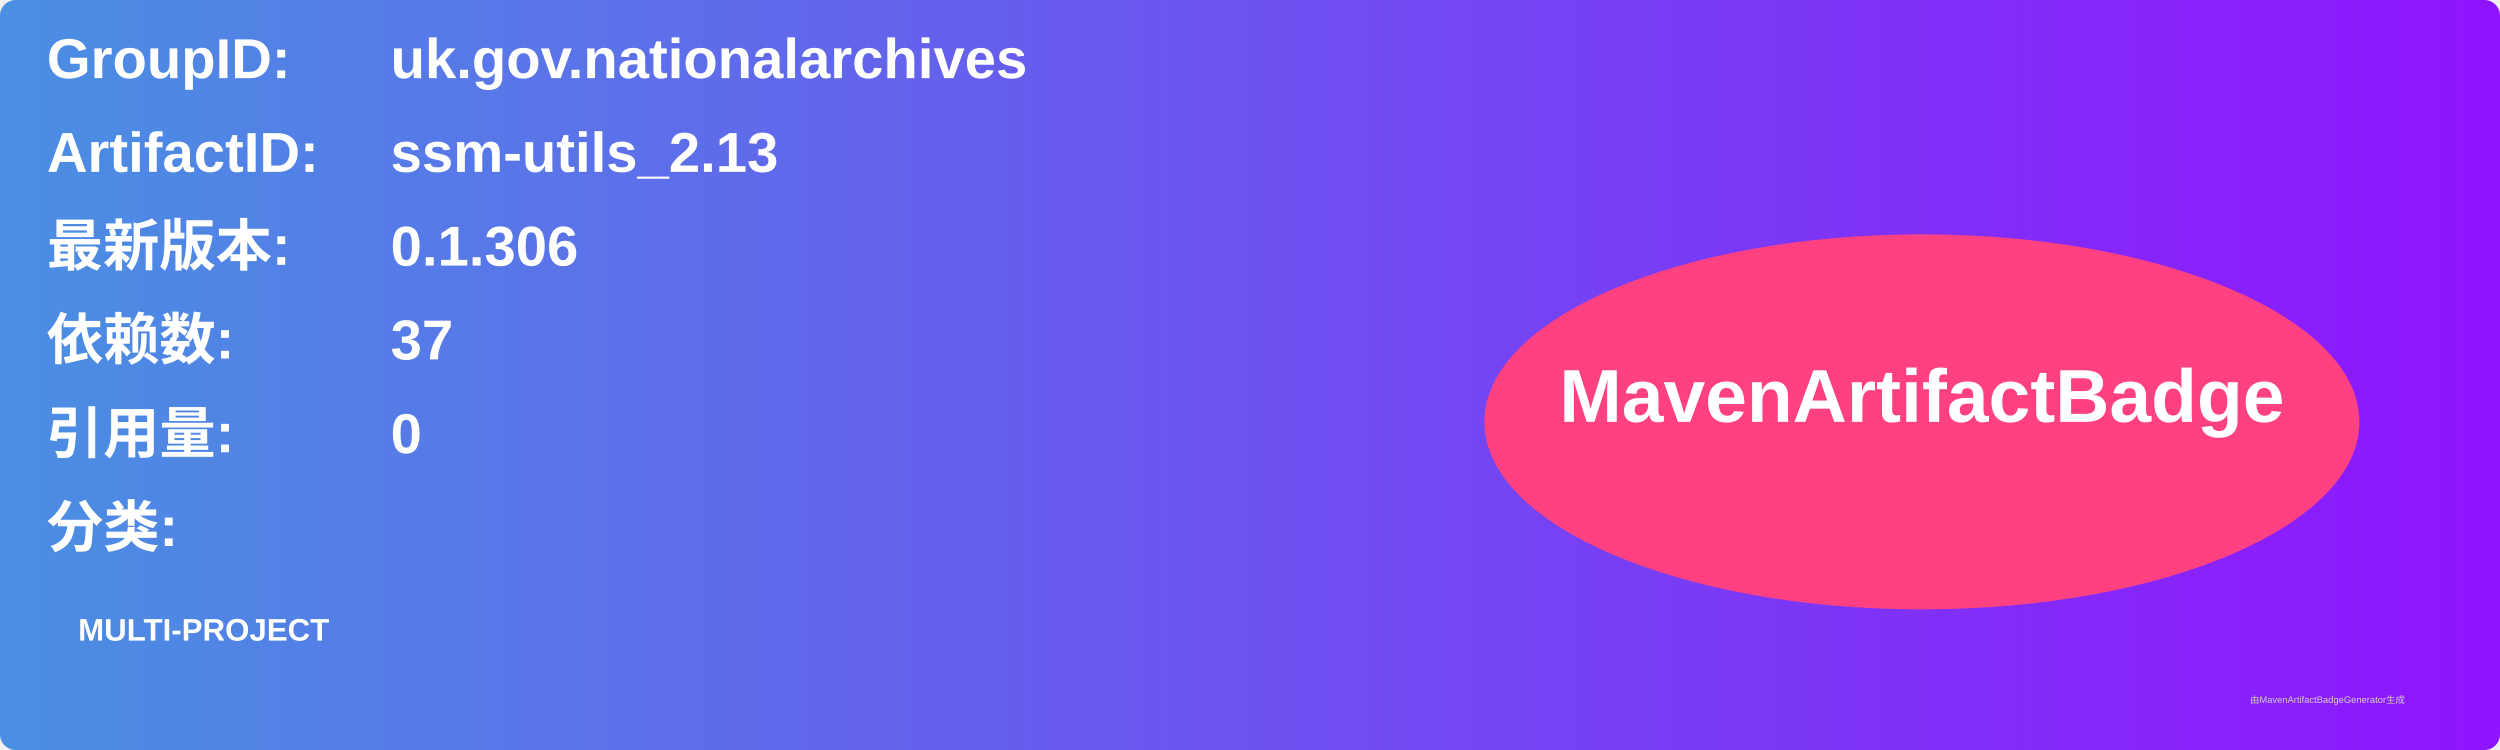
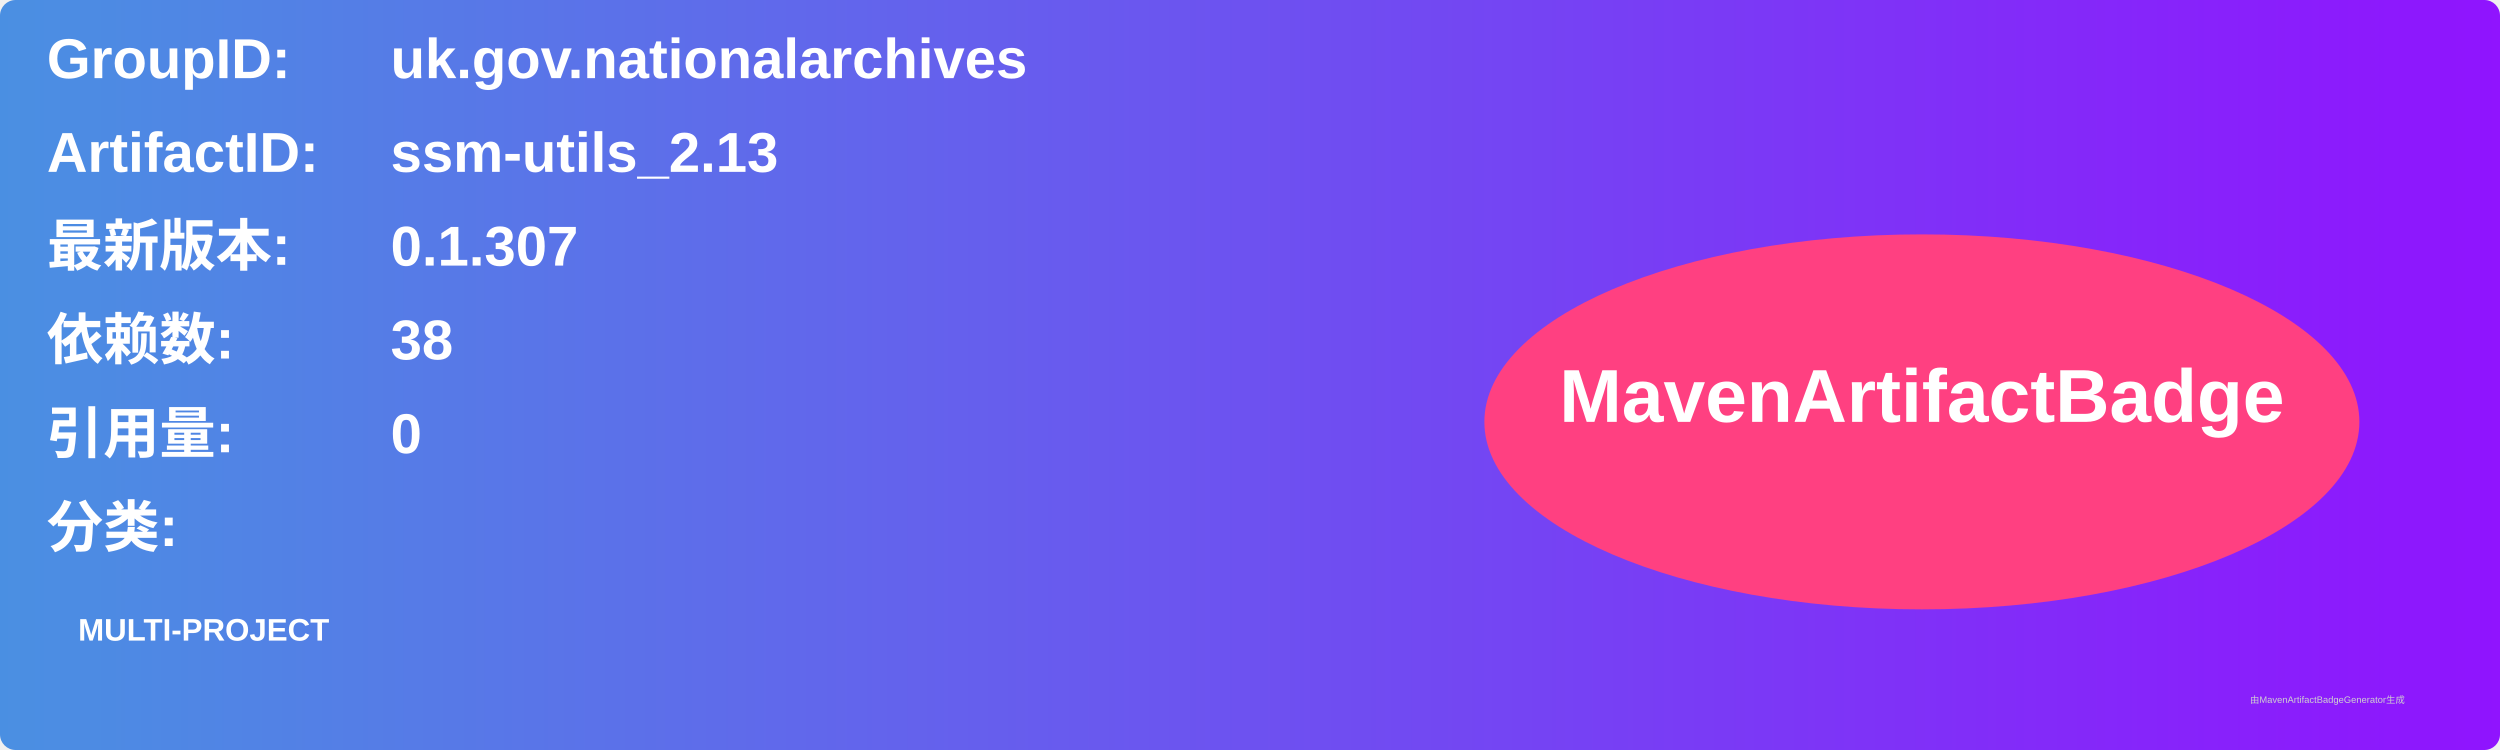
<svg xmlns="http://www.w3.org/2000/svg" width="800" height="240" viewBox="0 0 800 240">
  <linearGradient id="grad" x1="0%" y1="0%" x2="100%" y2="0%">
    <stop offset="0%" stop-color="#4a90e2" />
    <stop offset="100%" stop-color="#9013fe" />
  </linearGradient>
  <rect width="100%" height="100%" rx="5" ry="5" fill="url(#grad)" />
  <g transform="translate(15, 15)">
    <text x="0" y="10" font-family="Arial" font-size="18" fill="white" font-weight="bold" width="260">GroupID:</text>
    <text x="110" y="10" font-family="Arial" font-size="18" fill="white" font-weight="bold" width="460">uk.gov.nationalarchives</text>
    <text x="0" y="40" font-family="Arial" font-size="18" fill="white" font-weight="bold" width="260">ArtifactID:</text>
    <text x="110" y="40" font-family="Arial" font-size="18" fill="white" font-weight="bold" width="460">ssm-utils_2.13</text>
    <text x="0" y="70" font-family="Arial" font-size="18" fill="white" font-weight="bold">最新版本:</text>
    <text x="110" y="70" font-family="Arial" font-size="18" fill="white" font-weight="bold">
-       <tspan font-weight="bold">0.1.306</tspan>
+       <tspan font-weight="bold">0.1.307</tspan>
    </text>
    <text x="0" y="100" font-family="Arial" font-size="18" fill="white" font-weight="bold">依赖数: </text>
    <text x="110" y="100" font-family="Arial" font-size="18" fill="white">
-       <tspan font-weight="bold">37</tspan>
+       <tspan font-weight="bold">38</tspan>
    </text>
    <text x="0" y="130" font-family="Arial" font-size="18" fill="white" font-weight="bold">引用量: </text>
    <text x="110" y="130" font-family="Arial" font-size="18" fill="white">
      <tspan font-weight="bold">0</tspan>
    </text>
    <text x="0" y="160" font-family="Arial" font-size="18" fill="white" font-weight="bold">分类:</text>
    <text x="10" y="190" font-family="Arial" font-size="10" fill="white">
      <tspan font-weight="bold">MULTI-PROJECT</tspan>
    </text>
    <ellipse cx="600" cy="120" rx="140" ry="60" fill="#ff4081" />
    <text x="600" y="120" text-anchor="middle" font-family="Arial" font-size="24" fill="white" font-weight="bold">MavenArtifactBadge</text>
  </g>
  <text x="720" y="225" font-family="Arial" font-size="3" fill="#d0d0d0">由MavenArtifactBadgeGenerator生成</text>
</svg>
